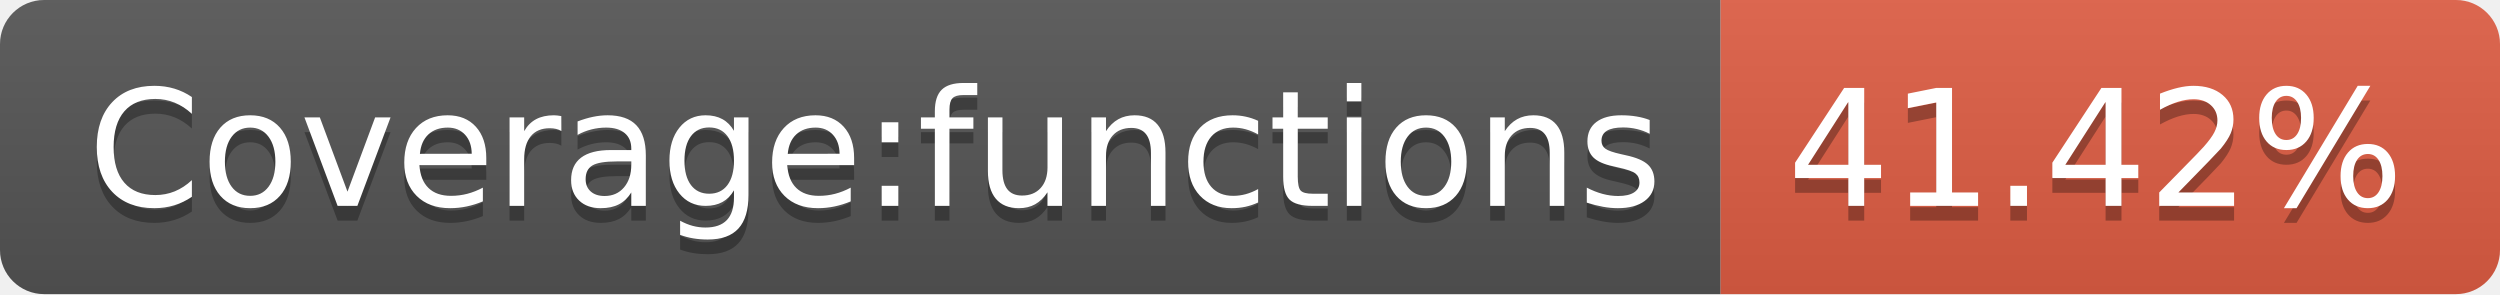
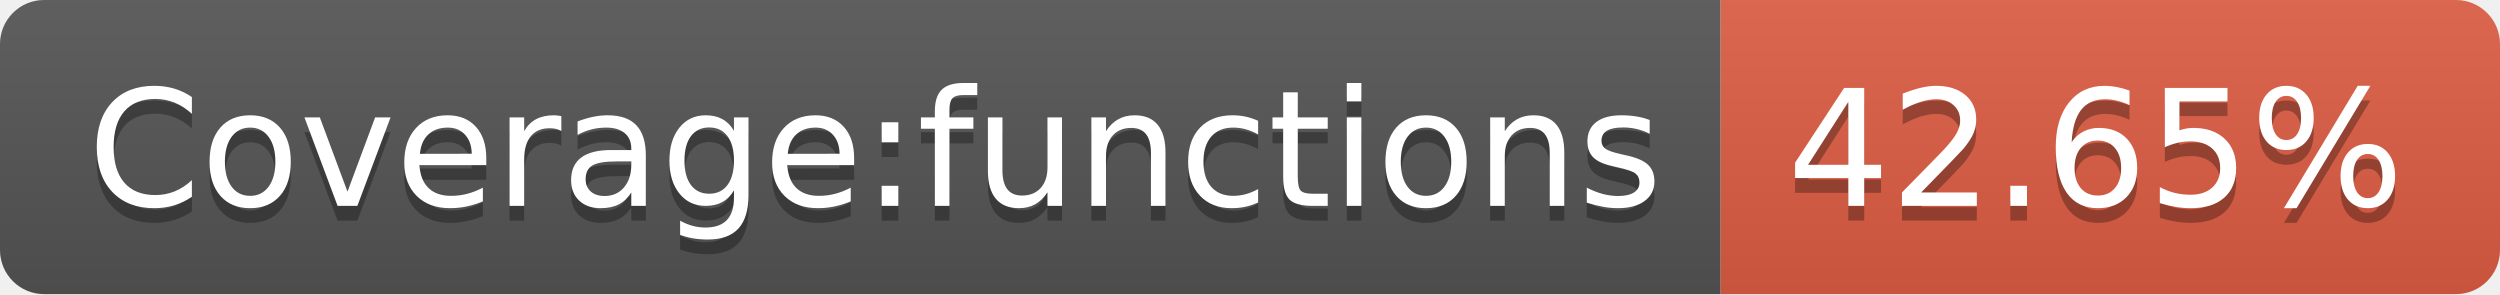
- <svg xmlns="http://www.w3.org/2000/svg" width="170" height="20" role="img" aria-label="Coverage:functions: 41.42%">
+ <svg xmlns="http://www.w3.org/2000/svg" width="170" height="20" role="img" aria-label="Coverage:functions: 42.65%">
  <linearGradient id="s" x2="0" y2="100%">
    <stop offset="0" stop-color="#bbb" stop-opacity=".1" />
    <stop offset="1" stop-opacity=".1" />
  </linearGradient>
  <clipPath id="r">
    <rect width="170" height="20" rx="3" fill="#fff" />
  </clipPath>
  <g clip-path="url(#r)">
    <rect width="117" height="20" fill="#555" />
    <rect x="117" width="53" height="20" fill="#e05d44" />
    <rect width="170" height="20" fill="url(#s)" />
  </g>
  <g fill="#fff" text-anchor="middle" font-family="Verdana,Geneva,DejaVu Sans,sans-serif" text-rendering="geometricPrecision" font-size="110">
    <text aria-hidden="true" x="595" y="150" fill="#010101" fill-opacity=".3" transform="scale(.1)" textLength="1070">Coverage:functions</text>
    <text x="595" y="140" transform="scale(.1)" fill="#fff" textLength="1070">Coverage:functions</text>
-     <text aria-hidden="true" x="1425" y="150" fill="#010101" fill-opacity=".3" transform="scale(.1)" textLength="430">41.42%</text>
-     <text x="1425" y="140" transform="scale(.1)" fill="#fff" textLength="430">41.42%</text>
+     <text aria-hidden="true" x="1425" y="150" fill="#010101" fill-opacity=".3" transform="scale(.1)" textLength="430">42.65%</text>
+     <text x="1425" y="140" transform="scale(.1)" fill="#fff" textLength="430">42.65%</text>
  </g>
</svg>
